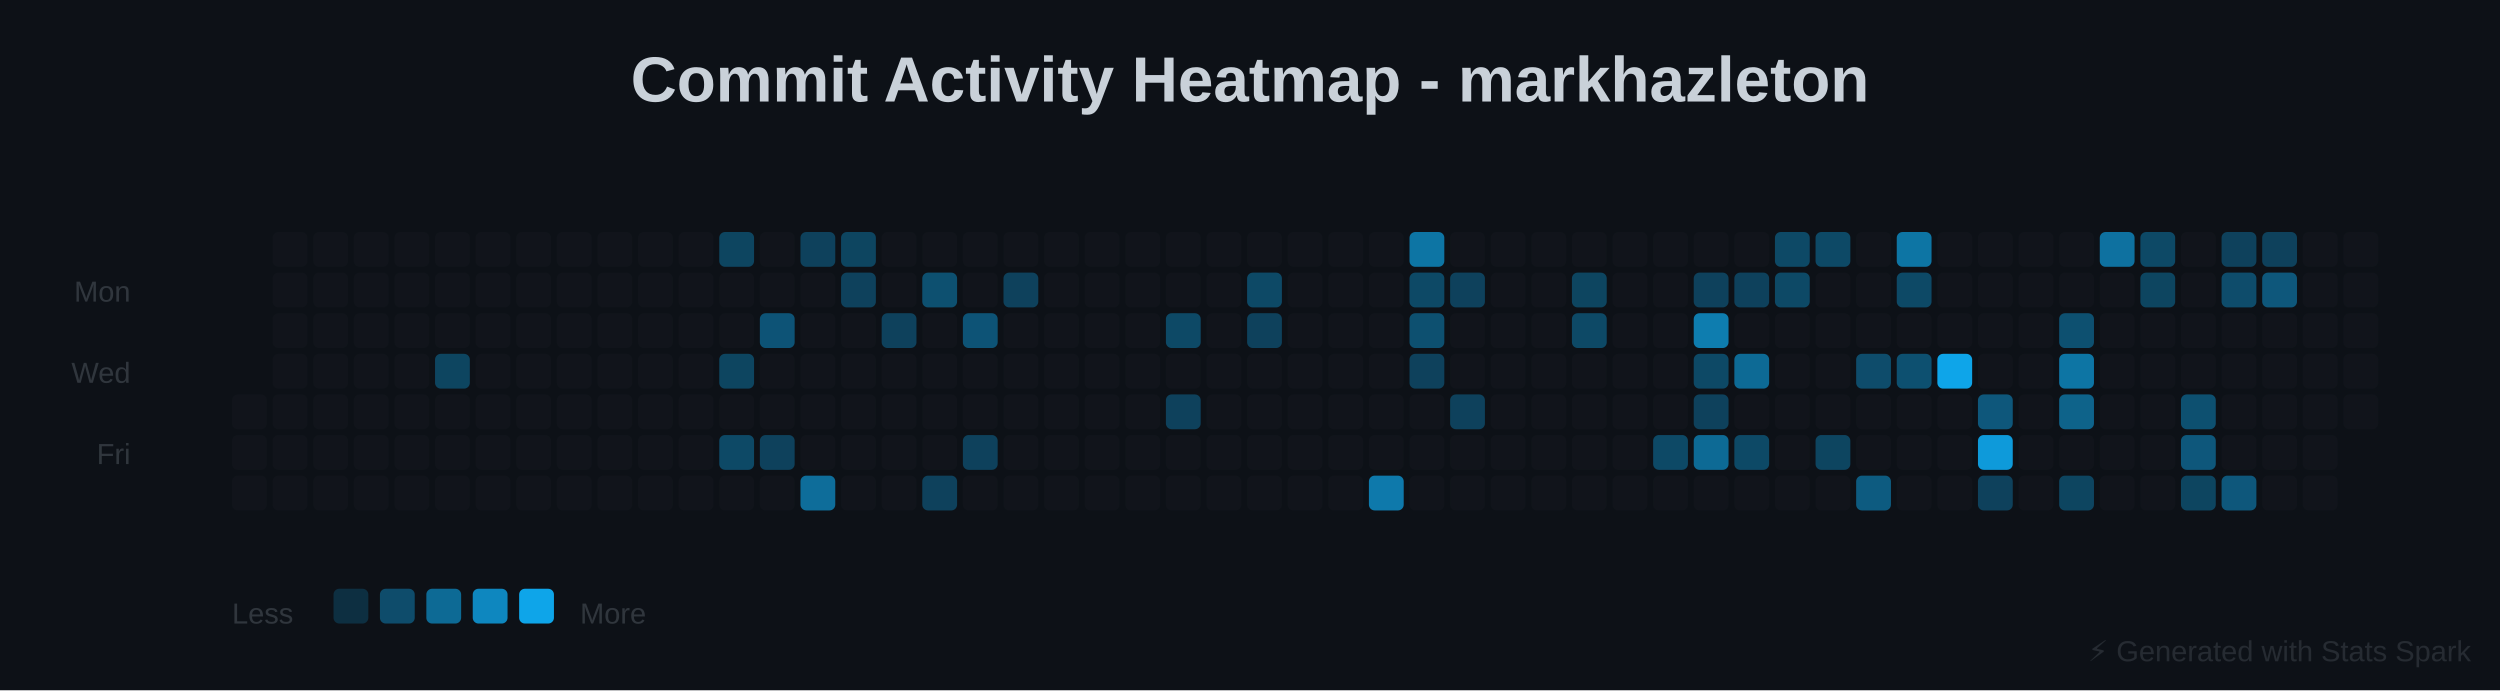
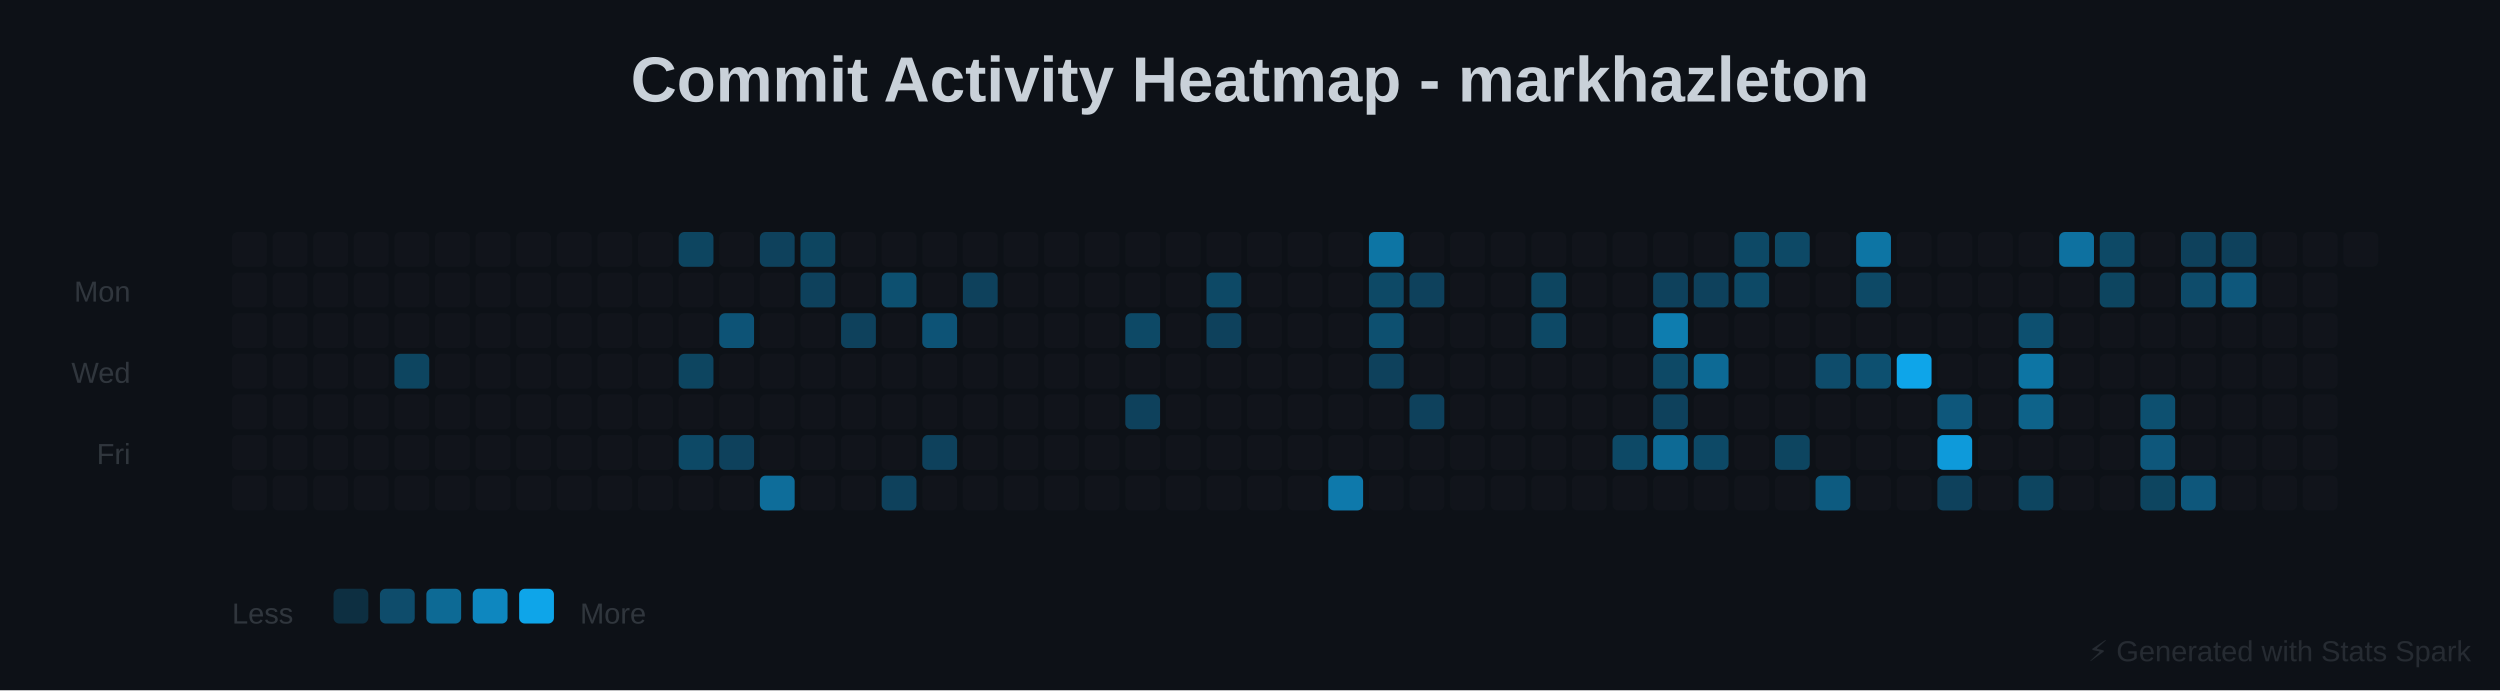
<svg xmlns="http://www.w3.org/2000/svg" baseProfile="full" height="238" version="1.1" width="862">
  <defs />
  <rect fill="#0D1117" height="238" width="862" x="0" y="0" />
  <text fill="#C9D1D9" font-family="Arial, sans-serif" font-size="22px" font-weight="bold" text-anchor="middle" x="431" y="35">Commit Activity Heatmap - markhazleton</text>
  <text fill="#30363D" font-family="Arial, sans-serif" font-size="10px" text-anchor="end" x="45" y="104">Mon</text>
  <text fill="#30363D" font-family="Arial, sans-serif" font-size="10px" text-anchor="end" x="45" y="132">Wed</text>
  <text fill="#30363D" font-family="Arial, sans-serif" font-size="10px" text-anchor="end" x="45" y="160">Fri</text>
+   <rect fill="#30363D" height="12" opacity="0.1" rx="2" width="12" x="80" y="80" />
+   <rect fill="#30363D" height="12" opacity="0.1" rx="2" width="12" x="80" y="94" />
+   <rect fill="#30363D" height="12" opacity="0.1" rx="2" width="12" x="80" y="108" />
+   <rect fill="#30363D" height="12" opacity="0.1" rx="2" width="12" x="80" y="122" />
  <rect fill="#30363D" height="12" opacity="0.1" rx="2" width="12" x="80" y="136" />
  <rect fill="#30363D" height="12" opacity="0.1" rx="2" width="12" x="80" y="150" />
  <rect fill="#30363D" height="12" opacity="0.1" rx="2" width="12" x="80" y="164" />
  <rect fill="#30363D" height="12" opacity="0.1" rx="2" width="12" x="94" y="80" />
  <rect fill="#30363D" height="12" opacity="0.1" rx="2" width="12" x="94" y="94" />
  <rect fill="#30363D" height="12" opacity="0.1" rx="2" width="12" x="94" y="108" />
  <rect fill="#30363D" height="12" opacity="0.1" rx="2" width="12" x="94" y="122" />
  <rect fill="#30363D" height="12" opacity="0.1" rx="2" width="12" x="94" y="136" />
  <rect fill="#30363D" height="12" opacity="0.1" rx="2" width="12" x="94" y="150" />
  <rect fill="#30363D" height="12" opacity="0.1" rx="2" width="12" x="94" y="164" />
  <rect fill="#30363D" height="12" opacity="0.1" rx="2" width="12" x="108" y="80" />
  <rect fill="#30363D" height="12" opacity="0.1" rx="2" width="12" x="108" y="94" />
  <rect fill="#30363D" height="12" opacity="0.1" rx="2" width="12" x="108" y="108" />
  <rect fill="#30363D" height="12" opacity="0.1" rx="2" width="12" x="108" y="122" />
  <rect fill="#30363D" height="12" opacity="0.1" rx="2" width="12" x="108" y="136" />
  <rect fill="#30363D" height="12" opacity="0.1" rx="2" width="12" x="108" y="150" />
  <rect fill="#30363D" height="12" opacity="0.1" rx="2" width="12" x="108" y="164" />
  <rect fill="#30363D" height="12" opacity="0.1" rx="2" width="12" x="122" y="80" />
  <rect fill="#30363D" height="12" opacity="0.1" rx="2" width="12" x="122" y="94" />
  <rect fill="#30363D" height="12" opacity="0.1" rx="2" width="12" x="122" y="108" />
  <rect fill="#30363D" height="12" opacity="0.1" rx="2" width="12" x="122" y="122" />
  <rect fill="#30363D" height="12" opacity="0.1" rx="2" width="12" x="122" y="136" />
  <rect fill="#30363D" height="12" opacity="0.1" rx="2" width="12" x="122" y="150" />
  <rect fill="#30363D" height="12" opacity="0.1" rx="2" width="12" x="122" y="164" />
  <rect fill="#30363D" height="12" opacity="0.1" rx="2" width="12" x="136" y="80" />
  <rect fill="#30363D" height="12" opacity="0.1" rx="2" width="12" x="136" y="94" />
  <rect fill="#30363D" height="12" opacity="0.1" rx="2" width="12" x="136" y="108" />
-   <rect fill="#30363D" height="12" opacity="0.1" rx="2" width="12" x="136" y="122" />
+   <rect fill="#0EA5E9" height="12" opacity="0.35" rx="2" width="12" x="136" y="122" />
  <rect fill="#30363D" height="12" opacity="0.1" rx="2" width="12" x="136" y="136" />
  <rect fill="#30363D" height="12" opacity="0.1" rx="2" width="12" x="136" y="150" />
  <rect fill="#30363D" height="12" opacity="0.1" rx="2" width="12" x="136" y="164" />
  <rect fill="#30363D" height="12" opacity="0.1" rx="2" width="12" x="150" y="80" />
  <rect fill="#30363D" height="12" opacity="0.1" rx="2" width="12" x="150" y="94" />
  <rect fill="#30363D" height="12" opacity="0.1" rx="2" width="12" x="150" y="108" />
-   <rect fill="#0EA5E9" height="12" opacity="0.35" rx="2" width="12" x="150" y="122" />
+   <rect fill="#30363D" height="12" opacity="0.1" rx="2" width="12" x="150" y="122" />
  <rect fill="#30363D" height="12" opacity="0.1" rx="2" width="12" x="150" y="136" />
  <rect fill="#30363D" height="12" opacity="0.1" rx="2" width="12" x="150" y="150" />
  <rect fill="#30363D" height="12" opacity="0.1" rx="2" width="12" x="150" y="164" />
  <rect fill="#30363D" height="12" opacity="0.1" rx="2" width="12" x="164" y="80" />
  <rect fill="#30363D" height="12" opacity="0.1" rx="2" width="12" x="164" y="94" />
  <rect fill="#30363D" height="12" opacity="0.1" rx="2" width="12" x="164" y="108" />
  <rect fill="#30363D" height="12" opacity="0.1" rx="2" width="12" x="164" y="122" />
  <rect fill="#30363D" height="12" opacity="0.1" rx="2" width="12" x="164" y="136" />
  <rect fill="#30363D" height="12" opacity="0.1" rx="2" width="12" x="164" y="150" />
  <rect fill="#30363D" height="12" opacity="0.1" rx="2" width="12" x="164" y="164" />
  <rect fill="#30363D" height="12" opacity="0.1" rx="2" width="12" x="178" y="80" />
  <rect fill="#30363D" height="12" opacity="0.1" rx="2" width="12" x="178" y="94" />
  <rect fill="#30363D" height="12" opacity="0.1" rx="2" width="12" x="178" y="108" />
  <rect fill="#30363D" height="12" opacity="0.1" rx="2" width="12" x="178" y="122" />
  <rect fill="#30363D" height="12" opacity="0.1" rx="2" width="12" x="178" y="136" />
  <rect fill="#30363D" height="12" opacity="0.1" rx="2" width="12" x="178" y="150" />
  <rect fill="#30363D" height="12" opacity="0.1" rx="2" width="12" x="178" y="164" />
  <rect fill="#30363D" height="12" opacity="0.1" rx="2" width="12" x="192" y="80" />
  <rect fill="#30363D" height="12" opacity="0.1" rx="2" width="12" x="192" y="94" />
  <rect fill="#30363D" height="12" opacity="0.1" rx="2" width="12" x="192" y="108" />
  <rect fill="#30363D" height="12" opacity="0.1" rx="2" width="12" x="192" y="122" />
  <rect fill="#30363D" height="12" opacity="0.1" rx="2" width="12" x="192" y="136" />
  <rect fill="#30363D" height="12" opacity="0.1" rx="2" width="12" x="192" y="150" />
  <rect fill="#30363D" height="12" opacity="0.1" rx="2" width="12" x="192" y="164" />
  <rect fill="#30363D" height="12" opacity="0.1" rx="2" width="12" x="206" y="80" />
  <rect fill="#30363D" height="12" opacity="0.1" rx="2" width="12" x="206" y="94" />
  <rect fill="#30363D" height="12" opacity="0.1" rx="2" width="12" x="206" y="108" />
  <rect fill="#30363D" height="12" opacity="0.1" rx="2" width="12" x="206" y="122" />
  <rect fill="#30363D" height="12" opacity="0.1" rx="2" width="12" x="206" y="136" />
  <rect fill="#30363D" height="12" opacity="0.1" rx="2" width="12" x="206" y="150" />
  <rect fill="#30363D" height="12" opacity="0.1" rx="2" width="12" x="206" y="164" />
  <rect fill="#30363D" height="12" opacity="0.1" rx="2" width="12" x="220" y="80" />
  <rect fill="#30363D" height="12" opacity="0.1" rx="2" width="12" x="220" y="94" />
  <rect fill="#30363D" height="12" opacity="0.1" rx="2" width="12" x="220" y="108" />
  <rect fill="#30363D" height="12" opacity="0.1" rx="2" width="12" x="220" y="122" />
  <rect fill="#30363D" height="12" opacity="0.1" rx="2" width="12" x="220" y="136" />
  <rect fill="#30363D" height="12" opacity="0.1" rx="2" width="12" x="220" y="150" />
  <rect fill="#30363D" height="12" opacity="0.1" rx="2" width="12" x="220" y="164" />
-   <rect fill="#30363D" height="12" opacity="0.1" rx="2" width="12" x="234" y="80" />
+   <rect fill="#0EA5E9" height="12" opacity="0.35" rx="2" width="12" x="234" y="80" />
  <rect fill="#30363D" height="12" opacity="0.1" rx="2" width="12" x="234" y="94" />
  <rect fill="#30363D" height="12" opacity="0.1" rx="2" width="12" x="234" y="108" />
-   <rect fill="#30363D" height="12" opacity="0.1" rx="2" width="12" x="234" y="122" />
+   <rect fill="#0EA5E9" height="12" opacity="0.35" rx="2" width="12" x="234" y="122" />
  <rect fill="#30363D" height="12" opacity="0.1" rx="2" width="12" x="234" y="136" />
-   <rect fill="#30363D" height="12" opacity="0.1" rx="2" width="12" x="234" y="150" />
+   <rect fill="#0EA5E9" height="12" opacity="0.375" rx="2" width="12" x="234" y="150" />
  <rect fill="#30363D" height="12" opacity="0.1" rx="2" width="12" x="234" y="164" />
-   <rect fill="#0EA5E9" height="12" opacity="0.35" rx="2" width="12" x="248" y="80" />
+   <rect fill="#30363D" height="12" opacity="0.1" rx="2" width="12" x="248" y="80" />
  <rect fill="#30363D" height="12" opacity="0.1" rx="2" width="12" x="248" y="94" />
-   <rect fill="#30363D" height="12" opacity="0.1" rx="2" width="12" x="248" y="108" />
-   <rect fill="#0EA5E9" height="12" opacity="0.35" rx="2" width="12" x="248" y="122" />
+   <rect fill="#0EA5E9" height="12" opacity="0.45" rx="2" width="12" x="248" y="108" />
+   <rect fill="#30363D" height="12" opacity="0.1" rx="2" width="12" x="248" y="122" />
  <rect fill="#30363D" height="12" opacity="0.1" rx="2" width="12" x="248" y="136" />
-   <rect fill="#0EA5E9" height="12" opacity="0.375" rx="2" width="12" x="248" y="150" />
+   <rect fill="#0EA5E9" height="12" opacity="0.325" rx="2" width="12" x="248" y="150" />
  <rect fill="#30363D" height="12" opacity="0.1" rx="2" width="12" x="248" y="164" />
-   <rect fill="#30363D" height="12" opacity="0.1" rx="2" width="12" x="262" y="80" />
+   <rect fill="#0EA5E9" height="12" opacity="0.325" rx="2" width="12" x="262" y="80" />
  <rect fill="#30363D" height="12" opacity="0.1" rx="2" width="12" x="262" y="94" />
-   <rect fill="#0EA5E9" height="12" opacity="0.45" rx="2" width="12" x="262" y="108" />
+   <rect fill="#30363D" height="12" opacity="0.1" rx="2" width="12" x="262" y="108" />
  <rect fill="#30363D" height="12" opacity="0.1" rx="2" width="12" x="262" y="122" />
  <rect fill="#30363D" height="12" opacity="0.1" rx="2" width="12" x="262" y="136" />
-   <rect fill="#0EA5E9" height="12" opacity="0.325" rx="2" width="12" x="262" y="150" />
-   <rect fill="#30363D" height="12" opacity="0.1" rx="2" width="12" x="262" y="164" />
-   <rect fill="#0EA5E9" height="12" opacity="0.325" rx="2" width="12" x="276" y="80" />
-   <rect fill="#30363D" height="12" opacity="0.1" rx="2" width="12" x="276" y="94" />
+   <rect fill="#30363D" height="12" opacity="0.1" rx="2" width="12" x="262" y="150" />
+   <rect fill="#0EA5E9" height="12" opacity="0.625" rx="2" width="12" x="262" y="164" />
+   <rect fill="#0EA5E9" height="12" opacity="0.35" rx="2" width="12" x="276" y="80" />
+   <rect fill="#0EA5E9" height="12" opacity="0.325" rx="2" width="12" x="276" y="94" />
  <rect fill="#30363D" height="12" opacity="0.1" rx="2" width="12" x="276" y="108" />
  <rect fill="#30363D" height="12" opacity="0.1" rx="2" width="12" x="276" y="122" />
  <rect fill="#30363D" height="12" opacity="0.1" rx="2" width="12" x="276" y="136" />
  <rect fill="#30363D" height="12" opacity="0.1" rx="2" width="12" x="276" y="150" />
-   <rect fill="#0EA5E9" height="12" opacity="0.625" rx="2" width="12" x="276" y="164" />
-   <rect fill="#0EA5E9" height="12" opacity="0.35" rx="2" width="12" x="290" y="80" />
-   <rect fill="#0EA5E9" height="12" opacity="0.325" rx="2" width="12" x="290" y="94" />
-   <rect fill="#30363D" height="12" opacity="0.1" rx="2" width="12" x="290" y="108" />
+   <rect fill="#30363D" height="12" opacity="0.1" rx="2" width="12" x="276" y="164" />
+   <rect fill="#30363D" height="12" opacity="0.1" rx="2" width="12" x="290" y="80" />
+   <rect fill="#30363D" height="12" opacity="0.1" rx="2" width="12" x="290" y="94" />
+   <rect fill="#0EA5E9" height="12" opacity="0.325" rx="2" width="12" x="290" y="108" />
  <rect fill="#30363D" height="12" opacity="0.1" rx="2" width="12" x="290" y="122" />
  <rect fill="#30363D" height="12" opacity="0.1" rx="2" width="12" x="290" y="136" />
  <rect fill="#30363D" height="12" opacity="0.1" rx="2" width="12" x="290" y="150" />
  <rect fill="#30363D" height="12" opacity="0.1" rx="2" width="12" x="290" y="164" />
  <rect fill="#30363D" height="12" opacity="0.1" rx="2" width="12" x="304" y="80" />
-   <rect fill="#30363D" height="12" opacity="0.1" rx="2" width="12" x="304" y="94" />
-   <rect fill="#0EA5E9" height="12" opacity="0.325" rx="2" width="12" x="304" y="108" />
+   <rect fill="#0EA5E9" height="12" opacity="0.425" rx="2" width="12" x="304" y="94" />
+   <rect fill="#30363D" height="12" opacity="0.1" rx="2" width="12" x="304" y="108" />
  <rect fill="#30363D" height="12" opacity="0.1" rx="2" width="12" x="304" y="122" />
  <rect fill="#30363D" height="12" opacity="0.1" rx="2" width="12" x="304" y="136" />
  <rect fill="#30363D" height="12" opacity="0.1" rx="2" width="12" x="304" y="150" />
-   <rect fill="#30363D" height="12" opacity="0.1" rx="2" width="12" x="304" y="164" />
+   <rect fill="#0EA5E9" height="12" opacity="0.325" rx="2" width="12" x="304" y="164" />
  <rect fill="#30363D" height="12" opacity="0.1" rx="2" width="12" x="318" y="80" />
-   <rect fill="#0EA5E9" height="12" opacity="0.425" rx="2" width="12" x="318" y="94" />
-   <rect fill="#30363D" height="12" opacity="0.1" rx="2" width="12" x="318" y="108" />
+   <rect fill="#30363D" height="12" opacity="0.1" rx="2" width="12" x="318" y="94" />
+   <rect fill="#0EA5E9" height="12" opacity="0.45" rx="2" width="12" x="318" y="108" />
  <rect fill="#30363D" height="12" opacity="0.1" rx="2" width="12" x="318" y="122" />
  <rect fill="#30363D" height="12" opacity="0.1" rx="2" width="12" x="318" y="136" />
-   <rect fill="#30363D" height="12" opacity="0.1" rx="2" width="12" x="318" y="150" />
-   <rect fill="#0EA5E9" height="12" opacity="0.325" rx="2" width="12" x="318" y="164" />
+   <rect fill="#0EA5E9" height="12" opacity="0.325" rx="2" width="12" x="318" y="150" />
+   <rect fill="#30363D" height="12" opacity="0.1" rx="2" width="12" x="318" y="164" />
  <rect fill="#30363D" height="12" opacity="0.1" rx="2" width="12" x="332" y="80" />
-   <rect fill="#30363D" height="12" opacity="0.1" rx="2" width="12" x="332" y="94" />
-   <rect fill="#0EA5E9" height="12" opacity="0.45" rx="2" width="12" x="332" y="108" />
+   <rect fill="#0EA5E9" height="12" opacity="0.325" rx="2" width="12" x="332" y="94" />
+   <rect fill="#30363D" height="12" opacity="0.1" rx="2" width="12" x="332" y="108" />
  <rect fill="#30363D" height="12" opacity="0.1" rx="2" width="12" x="332" y="122" />
  <rect fill="#30363D" height="12" opacity="0.1" rx="2" width="12" x="332" y="136" />
-   <rect fill="#0EA5E9" height="12" opacity="0.325" rx="2" width="12" x="332" y="150" />
+   <rect fill="#30363D" height="12" opacity="0.1" rx="2" width="12" x="332" y="150" />
  <rect fill="#30363D" height="12" opacity="0.1" rx="2" width="12" x="332" y="164" />
  <rect fill="#30363D" height="12" opacity="0.1" rx="2" width="12" x="346" y="80" />
-   <rect fill="#0EA5E9" height="12" opacity="0.325" rx="2" width="12" x="346" y="94" />
+   <rect fill="#30363D" height="12" opacity="0.1" rx="2" width="12" x="346" y="94" />
  <rect fill="#30363D" height="12" opacity="0.1" rx="2" width="12" x="346" y="108" />
  <rect fill="#30363D" height="12" opacity="0.1" rx="2" width="12" x="346" y="122" />
  <rect fill="#30363D" height="12" opacity="0.1" rx="2" width="12" x="346" y="136" />
  <rect fill="#30363D" height="12" opacity="0.1" rx="2" width="12" x="346" y="150" />
  <rect fill="#30363D" height="12" opacity="0.1" rx="2" width="12" x="346" y="164" />
  <rect fill="#30363D" height="12" opacity="0.1" rx="2" width="12" x="360" y="80" />
  <rect fill="#30363D" height="12" opacity="0.1" rx="2" width="12" x="360" y="94" />
  <rect fill="#30363D" height="12" opacity="0.1" rx="2" width="12" x="360" y="108" />
  <rect fill="#30363D" height="12" opacity="0.1" rx="2" width="12" x="360" y="122" />
  <rect fill="#30363D" height="12" opacity="0.1" rx="2" width="12" x="360" y="136" />
  <rect fill="#30363D" height="12" opacity="0.1" rx="2" width="12" x="360" y="150" />
  <rect fill="#30363D" height="12" opacity="0.1" rx="2" width="12" x="360" y="164" />
  <rect fill="#30363D" height="12" opacity="0.1" rx="2" width="12" x="374" y="80" />
  <rect fill="#30363D" height="12" opacity="0.1" rx="2" width="12" x="374" y="94" />
  <rect fill="#30363D" height="12" opacity="0.1" rx="2" width="12" x="374" y="108" />
  <rect fill="#30363D" height="12" opacity="0.1" rx="2" width="12" x="374" y="122" />
  <rect fill="#30363D" height="12" opacity="0.1" rx="2" width="12" x="374" y="136" />
  <rect fill="#30363D" height="12" opacity="0.1" rx="2" width="12" x="374" y="150" />
  <rect fill="#30363D" height="12" opacity="0.1" rx="2" width="12" x="374" y="164" />
  <rect fill="#30363D" height="12" opacity="0.1" rx="2" width="12" x="388" y="80" />
  <rect fill="#30363D" height="12" opacity="0.1" rx="2" width="12" x="388" y="94" />
-   <rect fill="#30363D" height="12" opacity="0.1" rx="2" width="12" x="388" y="108" />
+   <rect fill="#0EA5E9" height="12" opacity="0.375" rx="2" width="12" x="388" y="108" />
  <rect fill="#30363D" height="12" opacity="0.1" rx="2" width="12" x="388" y="122" />
-   <rect fill="#30363D" height="12" opacity="0.1" rx="2" width="12" x="388" y="136" />
+   <rect fill="#0EA5E9" height="12" opacity="0.325" rx="2" width="12" x="388" y="136" />
  <rect fill="#30363D" height="12" opacity="0.1" rx="2" width="12" x="388" y="150" />
  <rect fill="#30363D" height="12" opacity="0.1" rx="2" width="12" x="388" y="164" />
  <rect fill="#30363D" height="12" opacity="0.1" rx="2" width="12" x="402" y="80" />
  <rect fill="#30363D" height="12" opacity="0.1" rx="2" width="12" x="402" y="94" />
-   <rect fill="#0EA5E9" height="12" opacity="0.375" rx="2" width="12" x="402" y="108" />
+   <rect fill="#30363D" height="12" opacity="0.1" rx="2" width="12" x="402" y="108" />
  <rect fill="#30363D" height="12" opacity="0.1" rx="2" width="12" x="402" y="122" />
-   <rect fill="#0EA5E9" height="12" opacity="0.325" rx="2" width="12" x="402" y="136" />
+   <rect fill="#30363D" height="12" opacity="0.1" rx="2" width="12" x="402" y="136" />
  <rect fill="#30363D" height="12" opacity="0.1" rx="2" width="12" x="402" y="150" />
  <rect fill="#30363D" height="12" opacity="0.1" rx="2" width="12" x="402" y="164" />
  <rect fill="#30363D" height="12" opacity="0.1" rx="2" width="12" x="416" y="80" />
-   <rect fill="#30363D" height="12" opacity="0.1" rx="2" width="12" x="416" y="94" />
-   <rect fill="#30363D" height="12" opacity="0.1" rx="2" width="12" x="416" y="108" />
+   <rect fill="#0EA5E9" height="12" opacity="0.375" rx="2" width="12" x="416" y="94" />
+   <rect fill="#0EA5E9" height="12" opacity="0.325" rx="2" width="12" x="416" y="108" />
  <rect fill="#30363D" height="12" opacity="0.1" rx="2" width="12" x="416" y="122" />
  <rect fill="#30363D" height="12" opacity="0.1" rx="2" width="12" x="416" y="136" />
  <rect fill="#30363D" height="12" opacity="0.1" rx="2" width="12" x="416" y="150" />
  <rect fill="#30363D" height="12" opacity="0.1" rx="2" width="12" x="416" y="164" />
  <rect fill="#30363D" height="12" opacity="0.1" rx="2" width="12" x="430" y="80" />
-   <rect fill="#0EA5E9" height="12" opacity="0.375" rx="2" width="12" x="430" y="94" />
-   <rect fill="#0EA5E9" height="12" opacity="0.325" rx="2" width="12" x="430" y="108" />
+   <rect fill="#30363D" height="12" opacity="0.1" rx="2" width="12" x="430" y="94" />
+   <rect fill="#30363D" height="12" opacity="0.1" rx="2" width="12" x="430" y="108" />
  <rect fill="#30363D" height="12" opacity="0.1" rx="2" width="12" x="430" y="122" />
  <rect fill="#30363D" height="12" opacity="0.1" rx="2" width="12" x="430" y="136" />
  <rect fill="#30363D" height="12" opacity="0.1" rx="2" width="12" x="430" y="150" />
  <rect fill="#30363D" height="12" opacity="0.1" rx="2" width="12" x="430" y="164" />
  <rect fill="#30363D" height="12" opacity="0.1" rx="2" width="12" x="444" y="80" />
  <rect fill="#30363D" height="12" opacity="0.1" rx="2" width="12" x="444" y="94" />
  <rect fill="#30363D" height="12" opacity="0.1" rx="2" width="12" x="444" y="108" />
  <rect fill="#30363D" height="12" opacity="0.1" rx="2" width="12" x="444" y="122" />
  <rect fill="#30363D" height="12" opacity="0.1" rx="2" width="12" x="444" y="136" />
  <rect fill="#30363D" height="12" opacity="0.1" rx="2" width="12" x="444" y="150" />
  <rect fill="#30363D" height="12" opacity="0.1" rx="2" width="12" x="444" y="164" />
  <rect fill="#30363D" height="12" opacity="0.1" rx="2" width="12" x="458" y="80" />
  <rect fill="#30363D" height="12" opacity="0.1" rx="2" width="12" x="458" y="94" />
  <rect fill="#30363D" height="12" opacity="0.1" rx="2" width="12" x="458" y="108" />
  <rect fill="#30363D" height="12" opacity="0.1" rx="2" width="12" x="458" y="122" />
  <rect fill="#30363D" height="12" opacity="0.1" rx="2" width="12" x="458" y="136" />
  <rect fill="#30363D" height="12" opacity="0.1" rx="2" width="12" x="458" y="150" />
-   <rect fill="#30363D" height="12" opacity="0.1" rx="2" width="12" x="458" y="164" />
-   <rect fill="#30363D" height="12" opacity="0.1" rx="2" width="12" x="472" y="80" />
-   <rect fill="#30363D" height="12" opacity="0.1" rx="2" width="12" x="472" y="94" />
-   <rect fill="#30363D" height="12" opacity="0.1" rx="2" width="12" x="472" y="108" />
-   <rect fill="#30363D" height="12" opacity="0.1" rx="2" width="12" x="472" y="122" />
+   <rect fill="#0EA5E9" height="12" opacity="0.7" rx="2" width="12" x="458" y="164" />
+   <rect fill="#0EA5E9" height="12" opacity="0.675" rx="2" width="12" x="472" y="80" />
+   <rect fill="#0EA5E9" height="12" opacity="0.375" rx="2" width="12" x="472" y="94" />
+   <rect fill="#0EA5E9" height="12" opacity="0.425" rx="2" width="12" x="472" y="108" />
+   <rect fill="#0EA5E9" height="12" opacity="0.325" rx="2" width="12" x="472" y="122" />
  <rect fill="#30363D" height="12" opacity="0.1" rx="2" width="12" x="472" y="136" />
  <rect fill="#30363D" height="12" opacity="0.1" rx="2" width="12" x="472" y="150" />
-   <rect fill="#0EA5E9" height="12" opacity="0.7" rx="2" width="12" x="472" y="164" />
-   <rect fill="#0EA5E9" height="12" opacity="0.675" rx="2" width="12" x="486" y="80" />
-   <rect fill="#0EA5E9" height="12" opacity="0.375" rx="2" width="12" x="486" y="94" />
-   <rect fill="#0EA5E9" height="12" opacity="0.425" rx="2" width="12" x="486" y="108" />
-   <rect fill="#0EA5E9" height="12" opacity="0.325" rx="2" width="12" x="486" y="122" />
-   <rect fill="#30363D" height="12" opacity="0.1" rx="2" width="12" x="486" y="136" />
+   <rect fill="#30363D" height="12" opacity="0.1" rx="2" width="12" x="472" y="164" />
+   <rect fill="#30363D" height="12" opacity="0.1" rx="2" width="12" x="486" y="80" />
+   <rect fill="#0EA5E9" height="12" opacity="0.325" rx="2" width="12" x="486" y="94" />
+   <rect fill="#30363D" height="12" opacity="0.1" rx="2" width="12" x="486" y="108" />
+   <rect fill="#30363D" height="12" opacity="0.1" rx="2" width="12" x="486" y="122" />
+   <rect fill="#0EA5E9" height="12" opacity="0.325" rx="2" width="12" x="486" y="136" />
  <rect fill="#30363D" height="12" opacity="0.1" rx="2" width="12" x="486" y="150" />
  <rect fill="#30363D" height="12" opacity="0.1" rx="2" width="12" x="486" y="164" />
  <rect fill="#30363D" height="12" opacity="0.1" rx="2" width="12" x="500" y="80" />
-   <rect fill="#0EA5E9" height="12" opacity="0.325" rx="2" width="12" x="500" y="94" />
+   <rect fill="#30363D" height="12" opacity="0.1" rx="2" width="12" x="500" y="94" />
  <rect fill="#30363D" height="12" opacity="0.1" rx="2" width="12" x="500" y="108" />
  <rect fill="#30363D" height="12" opacity="0.1" rx="2" width="12" x="500" y="122" />
-   <rect fill="#0EA5E9" height="12" opacity="0.325" rx="2" width="12" x="500" y="136" />
+   <rect fill="#30363D" height="12" opacity="0.1" rx="2" width="12" x="500" y="136" />
  <rect fill="#30363D" height="12" opacity="0.1" rx="2" width="12" x="500" y="150" />
  <rect fill="#30363D" height="12" opacity="0.1" rx="2" width="12" x="500" y="164" />
  <rect fill="#30363D" height="12" opacity="0.1" rx="2" width="12" x="514" y="80" />
  <rect fill="#30363D" height="12" opacity="0.1" rx="2" width="12" x="514" y="94" />
  <rect fill="#30363D" height="12" opacity="0.1" rx="2" width="12" x="514" y="108" />
  <rect fill="#30363D" height="12" opacity="0.1" rx="2" width="12" x="514" y="122" />
  <rect fill="#30363D" height="12" opacity="0.1" rx="2" width="12" x="514" y="136" />
  <rect fill="#30363D" height="12" opacity="0.1" rx="2" width="12" x="514" y="150" />
  <rect fill="#30363D" height="12" opacity="0.1" rx="2" width="12" x="514" y="164" />
  <rect fill="#30363D" height="12" opacity="0.1" rx="2" width="12" x="528" y="80" />
-   <rect fill="#30363D" height="12" opacity="0.1" rx="2" width="12" x="528" y="94" />
-   <rect fill="#30363D" height="12" opacity="0.1" rx="2" width="12" x="528" y="108" />
+   <rect fill="#0EA5E9" height="12" opacity="0.35" rx="2" width="12" x="528" y="94" />
+   <rect fill="#0EA5E9" height="12" opacity="0.375" rx="2" width="12" x="528" y="108" />
  <rect fill="#30363D" height="12" opacity="0.1" rx="2" width="12" x="528" y="122" />
  <rect fill="#30363D" height="12" opacity="0.1" rx="2" width="12" x="528" y="136" />
  <rect fill="#30363D" height="12" opacity="0.1" rx="2" width="12" x="528" y="150" />
  <rect fill="#30363D" height="12" opacity="0.1" rx="2" width="12" x="528" y="164" />
  <rect fill="#30363D" height="12" opacity="0.1" rx="2" width="12" x="542" y="80" />
-   <rect fill="#0EA5E9" height="12" opacity="0.35" rx="2" width="12" x="542" y="94" />
-   <rect fill="#0EA5E9" height="12" opacity="0.375" rx="2" width="12" x="542" y="108" />
+   <rect fill="#30363D" height="12" opacity="0.1" rx="2" width="12" x="542" y="94" />
+   <rect fill="#30363D" height="12" opacity="0.1" rx="2" width="12" x="542" y="108" />
  <rect fill="#30363D" height="12" opacity="0.1" rx="2" width="12" x="542" y="122" />
  <rect fill="#30363D" height="12" opacity="0.1" rx="2" width="12" x="542" y="136" />
  <rect fill="#30363D" height="12" opacity="0.1" rx="2" width="12" x="542" y="150" />
  <rect fill="#30363D" height="12" opacity="0.1" rx="2" width="12" x="542" y="164" />
  <rect fill="#30363D" height="12" opacity="0.1" rx="2" width="12" x="556" y="80" />
  <rect fill="#30363D" height="12" opacity="0.1" rx="2" width="12" x="556" y="94" />
  <rect fill="#30363D" height="12" opacity="0.1" rx="2" width="12" x="556" y="108" />
  <rect fill="#30363D" height="12" opacity="0.1" rx="2" width="12" x="556" y="122" />
  <rect fill="#30363D" height="12" opacity="0.1" rx="2" width="12" x="556" y="136" />
-   <rect fill="#30363D" height="12" opacity="0.1" rx="2" width="12" x="556" y="150" />
+   <rect fill="#0EA5E9" height="12" opacity="0.375" rx="2" width="12" x="556" y="150" />
  <rect fill="#30363D" height="12" opacity="0.1" rx="2" width="12" x="556" y="164" />
  <rect fill="#30363D" height="12" opacity="0.1" rx="2" width="12" x="570" y="80" />
-   <rect fill="#30363D" height="12" opacity="0.1" rx="2" width="12" x="570" y="94" />
-   <rect fill="#30363D" height="12" opacity="0.1" rx="2" width="12" x="570" y="108" />
-   <rect fill="#30363D" height="12" opacity="0.1" rx="2" width="12" x="570" y="122" />
-   <rect fill="#30363D" height="12" opacity="0.1" rx="2" width="12" x="570" y="136" />
-   <rect fill="#0EA5E9" height="12" opacity="0.375" rx="2" width="12" x="570" y="150" />
+   <rect fill="#0EA5E9" height="12" opacity="0.325" rx="2" width="12" x="570" y="94" />
+   <rect fill="#0EA5E9" height="12" opacity="0.725" rx="2" width="12" x="570" y="108" />
+   <rect fill="#0EA5E9" height="12" opacity="0.375" rx="2" width="12" x="570" y="122" />
+   <rect fill="#0EA5E9" height="12" opacity="0.325" rx="2" width="12" x="570" y="136" />
+   <rect fill="#0EA5E9" height="12" opacity="0.6" rx="2" width="12" x="570" y="150" />
  <rect fill="#30363D" height="12" opacity="0.1" rx="2" width="12" x="570" y="164" />
  <rect fill="#30363D" height="12" opacity="0.1" rx="2" width="12" x="584" y="80" />
  <rect fill="#0EA5E9" height="12" opacity="0.325" rx="2" width="12" x="584" y="94" />
-   <rect fill="#0EA5E9" height="12" opacity="0.725" rx="2" width="12" x="584" y="108" />
-   <rect fill="#0EA5E9" height="12" opacity="0.375" rx="2" width="12" x="584" y="122" />
-   <rect fill="#0EA5E9" height="12" opacity="0.325" rx="2" width="12" x="584" y="136" />
-   <rect fill="#0EA5E9" height="12" opacity="0.6" rx="2" width="12" x="584" y="150" />
+   <rect fill="#30363D" height="12" opacity="0.1" rx="2" width="12" x="584" y="108" />
+   <rect fill="#0EA5E9" height="12" opacity="0.6" rx="2" width="12" x="584" y="122" />
+   <rect fill="#30363D" height="12" opacity="0.1" rx="2" width="12" x="584" y="136" />
+   <rect fill="#0EA5E9" height="12" opacity="0.375" rx="2" width="12" x="584" y="150" />
  <rect fill="#30363D" height="12" opacity="0.1" rx="2" width="12" x="584" y="164" />
-   <rect fill="#30363D" height="12" opacity="0.1" rx="2" width="12" x="598" y="80" />
-   <rect fill="#0EA5E9" height="12" opacity="0.325" rx="2" width="12" x="598" y="94" />
+   <rect fill="#0EA5E9" height="12" opacity="0.375" rx="2" width="12" x="598" y="80" />
+   <rect fill="#0EA5E9" height="12" opacity="0.375" rx="2" width="12" x="598" y="94" />
  <rect fill="#30363D" height="12" opacity="0.1" rx="2" width="12" x="598" y="108" />
-   <rect fill="#0EA5E9" height="12" opacity="0.6" rx="2" width="12" x="598" y="122" />
+   <rect fill="#30363D" height="12" opacity="0.1" rx="2" width="12" x="598" y="122" />
  <rect fill="#30363D" height="12" opacity="0.1" rx="2" width="12" x="598" y="136" />
-   <rect fill="#0EA5E9" height="12" opacity="0.375" rx="2" width="12" x="598" y="150" />
+   <rect fill="#30363D" height="12" opacity="0.1" rx="2" width="12" x="598" y="150" />
  <rect fill="#30363D" height="12" opacity="0.1" rx="2" width="12" x="598" y="164" />
  <rect fill="#0EA5E9" height="12" opacity="0.375" rx="2" width="12" x="612" y="80" />
-   <rect fill="#0EA5E9" height="12" opacity="0.375" rx="2" width="12" x="612" y="94" />
+   <rect fill="#30363D" height="12" opacity="0.1" rx="2" width="12" x="612" y="94" />
  <rect fill="#30363D" height="12" opacity="0.1" rx="2" width="12" x="612" y="108" />
  <rect fill="#30363D" height="12" opacity="0.1" rx="2" width="12" x="612" y="122" />
  <rect fill="#30363D" height="12" opacity="0.1" rx="2" width="12" x="612" y="136" />
-   <rect fill="#30363D" height="12" opacity="0.1" rx="2" width="12" x="612" y="150" />
+   <rect fill="#0EA5E9" height="12" opacity="0.35" rx="2" width="12" x="612" y="150" />
  <rect fill="#30363D" height="12" opacity="0.1" rx="2" width="12" x="612" y="164" />
-   <rect fill="#0EA5E9" height="12" opacity="0.375" rx="2" width="12" x="626" y="80" />
+   <rect fill="#30363D" height="12" opacity="0.1" rx="2" width="12" x="626" y="80" />
  <rect fill="#30363D" height="12" opacity="0.1" rx="2" width="12" x="626" y="94" />
  <rect fill="#30363D" height="12" opacity="0.1" rx="2" width="12" x="626" y="108" />
-   <rect fill="#30363D" height="12" opacity="0.1" rx="2" width="12" x="626" y="122" />
+   <rect fill="#0EA5E9" height="12" opacity="0.4" rx="2" width="12" x="626" y="122" />
  <rect fill="#30363D" height="12" opacity="0.1" rx="2" width="12" x="626" y="136" />
-   <rect fill="#0EA5E9" height="12" opacity="0.35" rx="2" width="12" x="626" y="150" />
-   <rect fill="#30363D" height="12" opacity="0.1" rx="2" width="12" x="626" y="164" />
-   <rect fill="#30363D" height="12" opacity="0.1" rx="2" width="12" x="640" y="80" />
-   <rect fill="#30363D" height="12" opacity="0.1" rx="2" width="12" x="640" y="94" />
+   <rect fill="#30363D" height="12" opacity="0.1" rx="2" width="12" x="626" y="150" />
+   <rect fill="#0EA5E9" height="12" opacity="0.5" rx="2" width="12" x="626" y="164" />
+   <rect fill="#0EA5E9" height="12" opacity="0.675" rx="2" width="12" x="640" y="80" />
+   <rect fill="#0EA5E9" height="12" opacity="0.375" rx="2" width="12" x="640" y="94" />
  <rect fill="#30363D" height="12" opacity="0.1" rx="2" width="12" x="640" y="108" />
-   <rect fill="#0EA5E9" height="12" opacity="0.4" rx="2" width="12" x="640" y="122" />
+   <rect fill="#0EA5E9" height="12" opacity="0.425" rx="2" width="12" x="640" y="122" />
  <rect fill="#30363D" height="12" opacity="0.1" rx="2" width="12" x="640" y="136" />
  <rect fill="#30363D" height="12" opacity="0.1" rx="2" width="12" x="640" y="150" />
-   <rect fill="#0EA5E9" height="12" opacity="0.5" rx="2" width="12" x="640" y="164" />
-   <rect fill="#0EA5E9" height="12" opacity="0.675" rx="2" width="12" x="654" y="80" />
-   <rect fill="#0EA5E9" height="12" opacity="0.375" rx="2" width="12" x="654" y="94" />
+   <rect fill="#30363D" height="12" opacity="0.1" rx="2" width="12" x="640" y="164" />
+   <rect fill="#30363D" height="12" opacity="0.1" rx="2" width="12" x="654" y="80" />
+   <rect fill="#30363D" height="12" opacity="0.1" rx="2" width="12" x="654" y="94" />
  <rect fill="#30363D" height="12" opacity="0.1" rx="2" width="12" x="654" y="108" />
-   <rect fill="#0EA5E9" height="12" opacity="0.425" rx="2" width="12" x="654" y="122" />
+   <rect fill="#0EA5E9" height="12" opacity="1.0" rx="2" width="12" x="654" y="122" />
  <rect fill="#30363D" height="12" opacity="0.1" rx="2" width="12" x="654" y="136" />
  <rect fill="#30363D" height="12" opacity="0.1" rx="2" width="12" x="654" y="150" />
  <rect fill="#30363D" height="12" opacity="0.1" rx="2" width="12" x="654" y="164" />
  <rect fill="#30363D" height="12" opacity="0.1" rx="2" width="12" x="668" y="80" />
  <rect fill="#30363D" height="12" opacity="0.1" rx="2" width="12" x="668" y="94" />
  <rect fill="#30363D" height="12" opacity="0.1" rx="2" width="12" x="668" y="108" />
-   <rect fill="#0EA5E9" height="12" opacity="1.0" rx="2" width="12" x="668" y="122" />
-   <rect fill="#30363D" height="12" opacity="0.1" rx="2" width="12" x="668" y="136" />
-   <rect fill="#30363D" height="12" opacity="0.1" rx="2" width="12" x="668" y="150" />
-   <rect fill="#30363D" height="12" opacity="0.1" rx="2" width="12" x="668" y="164" />
+   <rect fill="#30363D" height="12" opacity="0.1" rx="2" width="12" x="668" y="122" />
+   <rect fill="#0EA5E9" height="12" opacity="0.475" rx="2" width="12" x="668" y="136" />
+   <rect fill="#0EA5E9" height="12" opacity="0.925" rx="2" width="12" x="668" y="150" />
+   <rect fill="#0EA5E9" height="12" opacity="0.325" rx="2" width="12" x="668" y="164" />
  <rect fill="#30363D" height="12" opacity="0.1" rx="2" width="12" x="682" y="80" />
  <rect fill="#30363D" height="12" opacity="0.1" rx="2" width="12" x="682" y="94" />
  <rect fill="#30363D" height="12" opacity="0.1" rx="2" width="12" x="682" y="108" />
  <rect fill="#30363D" height="12" opacity="0.1" rx="2" width="12" x="682" y="122" />
-   <rect fill="#0EA5E9" height="12" opacity="0.475" rx="2" width="12" x="682" y="136" />
-   <rect fill="#0EA5E9" height="12" opacity="0.925" rx="2" width="12" x="682" y="150" />
-   <rect fill="#0EA5E9" height="12" opacity="0.325" rx="2" width="12" x="682" y="164" />
+   <rect fill="#30363D" height="12" opacity="0.1" rx="2" width="12" x="682" y="136" />
+   <rect fill="#30363D" height="12" opacity="0.1" rx="2" width="12" x="682" y="150" />
+   <rect fill="#30363D" height="12" opacity="0.1" rx="2" width="12" x="682" y="164" />
  <rect fill="#30363D" height="12" opacity="0.1" rx="2" width="12" x="696" y="80" />
  <rect fill="#30363D" height="12" opacity="0.1" rx="2" width="12" x="696" y="94" />
-   <rect fill="#30363D" height="12" opacity="0.1" rx="2" width="12" x="696" y="108" />
-   <rect fill="#30363D" height="12" opacity="0.1" rx="2" width="12" x="696" y="122" />
-   <rect fill="#30363D" height="12" opacity="0.1" rx="2" width="12" x="696" y="136" />
+   <rect fill="#0EA5E9" height="12" opacity="0.425" rx="2" width="12" x="696" y="108" />
+   <rect fill="#0EA5E9" height="12" opacity="0.675" rx="2" width="12" x="696" y="122" />
+   <rect fill="#0EA5E9" height="12" opacity="0.55" rx="2" width="12" x="696" y="136" />
  <rect fill="#30363D" height="12" opacity="0.1" rx="2" width="12" x="696" y="150" />
-   <rect fill="#30363D" height="12" opacity="0.1" rx="2" width="12" x="696" y="164" />
-   <rect fill="#30363D" height="12" opacity="0.1" rx="2" width="12" x="710" y="80" />
+   <rect fill="#0EA5E9" height="12" opacity="0.35" rx="2" width="12" x="696" y="164" />
+   <rect fill="#0EA5E9" height="12" opacity="0.65" rx="2" width="12" x="710" y="80" />
  <rect fill="#30363D" height="12" opacity="0.1" rx="2" width="12" x="710" y="94" />
-   <rect fill="#0EA5E9" height="12" opacity="0.425" rx="2" width="12" x="710" y="108" />
-   <rect fill="#0EA5E9" height="12" opacity="0.675" rx="2" width="12" x="710" y="122" />
-   <rect fill="#0EA5E9" height="12" opacity="0.55" rx="2" width="12" x="710" y="136" />
+   <rect fill="#30363D" height="12" opacity="0.1" rx="2" width="12" x="710" y="108" />
+   <rect fill="#30363D" height="12" opacity="0.1" rx="2" width="12" x="710" y="122" />
+   <rect fill="#30363D" height="12" opacity="0.1" rx="2" width="12" x="710" y="136" />
  <rect fill="#30363D" height="12" opacity="0.1" rx="2" width="12" x="710" y="150" />
-   <rect fill="#0EA5E9" height="12" opacity="0.35" rx="2" width="12" x="710" y="164" />
-   <rect fill="#0EA5E9" height="12" opacity="0.65" rx="2" width="12" x="724" y="80" />
-   <rect fill="#30363D" height="12" opacity="0.1" rx="2" width="12" x="724" y="94" />
+   <rect fill="#30363D" height="12" opacity="0.1" rx="2" width="12" x="710" y="164" />
+   <rect fill="#0EA5E9" height="12" opacity="0.375" rx="2" width="12" x="724" y="80" />
+   <rect fill="#0EA5E9" height="12" opacity="0.35" rx="2" width="12" x="724" y="94" />
  <rect fill="#30363D" height="12" opacity="0.1" rx="2" width="12" x="724" y="108" />
  <rect fill="#30363D" height="12" opacity="0.1" rx="2" width="12" x="724" y="122" />
  <rect fill="#30363D" height="12" opacity="0.1" rx="2" width="12" x="724" y="136" />
  <rect fill="#30363D" height="12" opacity="0.1" rx="2" width="12" x="724" y="150" />
  <rect fill="#30363D" height="12" opacity="0.1" rx="2" width="12" x="724" y="164" />
-   <rect fill="#0EA5E9" height="12" opacity="0.375" rx="2" width="12" x="738" y="80" />
-   <rect fill="#0EA5E9" height="12" opacity="0.35" rx="2" width="12" x="738" y="94" />
+   <rect fill="#30363D" height="12" opacity="0.1" rx="2" width="12" x="738" y="80" />
+   <rect fill="#30363D" height="12" opacity="0.1" rx="2" width="12" x="738" y="94" />
  <rect fill="#30363D" height="12" opacity="0.1" rx="2" width="12" x="738" y="108" />
  <rect fill="#30363D" height="12" opacity="0.1" rx="2" width="12" x="738" y="122" />
-   <rect fill="#30363D" height="12" opacity="0.1" rx="2" width="12" x="738" y="136" />
-   <rect fill="#30363D" height="12" opacity="0.1" rx="2" width="12" x="738" y="150" />
-   <rect fill="#30363D" height="12" opacity="0.1" rx="2" width="12" x="738" y="164" />
-   <rect fill="#30363D" height="12" opacity="0.1" rx="2" width="12" x="752" y="80" />
-   <rect fill="#30363D" height="12" opacity="0.1" rx="2" width="12" x="752" y="94" />
+   <rect fill="#0EA5E9" height="12" opacity="0.425" rx="2" width="12" x="738" y="136" />
+   <rect fill="#0EA5E9" height="12" opacity="0.475" rx="2" width="12" x="738" y="150" />
+   <rect fill="#0EA5E9" height="12" opacity="0.35" rx="2" width="12" x="738" y="164" />
+   <rect fill="#0EA5E9" height="12" opacity="0.325" rx="2" width="12" x="752" y="80" />
+   <rect fill="#0EA5E9" height="12" opacity="0.4" rx="2" width="12" x="752" y="94" />
  <rect fill="#30363D" height="12" opacity="0.1" rx="2" width="12" x="752" y="108" />
  <rect fill="#30363D" height="12" opacity="0.1" rx="2" width="12" x="752" y="122" />
-   <rect fill="#0EA5E9" height="12" opacity="0.425" rx="2" width="12" x="752" y="136" />
-   <rect fill="#0EA5E9" height="12" opacity="0.475" rx="2" width="12" x="752" y="150" />
-   <rect fill="#0EA5E9" height="12" opacity="0.35" rx="2" width="12" x="752" y="164" />
+   <rect fill="#30363D" height="12" opacity="0.1" rx="2" width="12" x="752" y="136" />
+   <rect fill="#30363D" height="12" opacity="0.1" rx="2" width="12" x="752" y="150" />
+   <rect fill="#0EA5E9" height="12" opacity="0.475" rx="2" width="12" x="752" y="164" />
  <rect fill="#0EA5E9" height="12" opacity="0.325" rx="2" width="12" x="766" y="80" />
-   <rect fill="#0EA5E9" height="12" opacity="0.4" rx="2" width="12" x="766" y="94" />
+   <rect fill="#0EA5E9" height="12" opacity="0.475" rx="2" width="12" x="766" y="94" />
  <rect fill="#30363D" height="12" opacity="0.1" rx="2" width="12" x="766" y="108" />
  <rect fill="#30363D" height="12" opacity="0.1" rx="2" width="12" x="766" y="122" />
  <rect fill="#30363D" height="12" opacity="0.1" rx="2" width="12" x="766" y="136" />
  <rect fill="#30363D" height="12" opacity="0.1" rx="2" width="12" x="766" y="150" />
-   <rect fill="#0EA5E9" height="12" opacity="0.475" rx="2" width="12" x="766" y="164" />
-   <rect fill="#0EA5E9" height="12" opacity="0.325" rx="2" width="12" x="780" y="80" />
-   <rect fill="#0EA5E9" height="12" opacity="0.475" rx="2" width="12" x="780" y="94" />
+   <rect fill="#30363D" height="12" opacity="0.1" rx="2" width="12" x="766" y="164" />
+   <rect fill="#30363D" height="12" opacity="0.1" rx="2" width="12" x="780" y="80" />
+   <rect fill="#30363D" height="12" opacity="0.1" rx="2" width="12" x="780" y="94" />
  <rect fill="#30363D" height="12" opacity="0.1" rx="2" width="12" x="780" y="108" />
  <rect fill="#30363D" height="12" opacity="0.1" rx="2" width="12" x="780" y="122" />
  <rect fill="#30363D" height="12" opacity="0.1" rx="2" width="12" x="780" y="136" />
  <rect fill="#30363D" height="12" opacity="0.1" rx="2" width="12" x="780" y="150" />
  <rect fill="#30363D" height="12" opacity="0.1" rx="2" width="12" x="780" y="164" />
  <rect fill="#30363D" height="12" opacity="0.1" rx="2" width="12" x="794" y="80" />
  <rect fill="#30363D" height="12" opacity="0.1" rx="2" width="12" x="794" y="94" />
  <rect fill="#30363D" height="12" opacity="0.1" rx="2" width="12" x="794" y="108" />
  <rect fill="#30363D" height="12" opacity="0.1" rx="2" width="12" x="794" y="122" />
  <rect fill="#30363D" height="12" opacity="0.1" rx="2" width="12" x="794" y="136" />
  <rect fill="#30363D" height="12" opacity="0.1" rx="2" width="12" x="794" y="150" />
  <rect fill="#30363D" height="12" opacity="0.1" rx="2" width="12" x="794" y="164" />
  <rect fill="#30363D" height="12" opacity="0.1" rx="2" width="12" x="808" y="80" />
-   <rect fill="#30363D" height="12" opacity="0.1" rx="2" width="12" x="808" y="94" />
-   <rect fill="#30363D" height="12" opacity="0.1" rx="2" width="12" x="808" y="108" />
-   <rect fill="#30363D" height="12" opacity="0.1" rx="2" width="12" x="808" y="122" />
-   <rect fill="#30363D" height="12" opacity="0.1" rx="2" width="12" x="808" y="136" />
  <text fill="#30363D" font-family="Arial, sans-serif" font-size="10px" x="80" y="215">Less</text>
  <rect fill="#0EA5E9" height="12" opacity="0.2" rx="2" width="12" x="115" y="203" />
  <rect fill="#0EA5E9" height="12" opacity="0.4" rx="2" width="12" x="131" y="203" />
  <rect fill="#0EA5E9" height="12" opacity="0.6" rx="2" width="12" x="147" y="203" />
  <rect fill="#0EA5E9" height="12" opacity="0.8" rx="2" width="12" x="163" y="203" />
  <rect fill="#0EA5E9" height="12" opacity="1.0" rx="2" width="12" x="179" y="203" />
  <text fill="#30363D" font-family="Arial, sans-serif" font-size="10px" x="200" y="215">More</text>
  <text fill="#30363D" font-family="Arial, sans-serif" font-size="10px" opacity="0.7" text-anchor="end" x="852" y="228">⚡ Generated with Stats Spark</text>
</svg>
